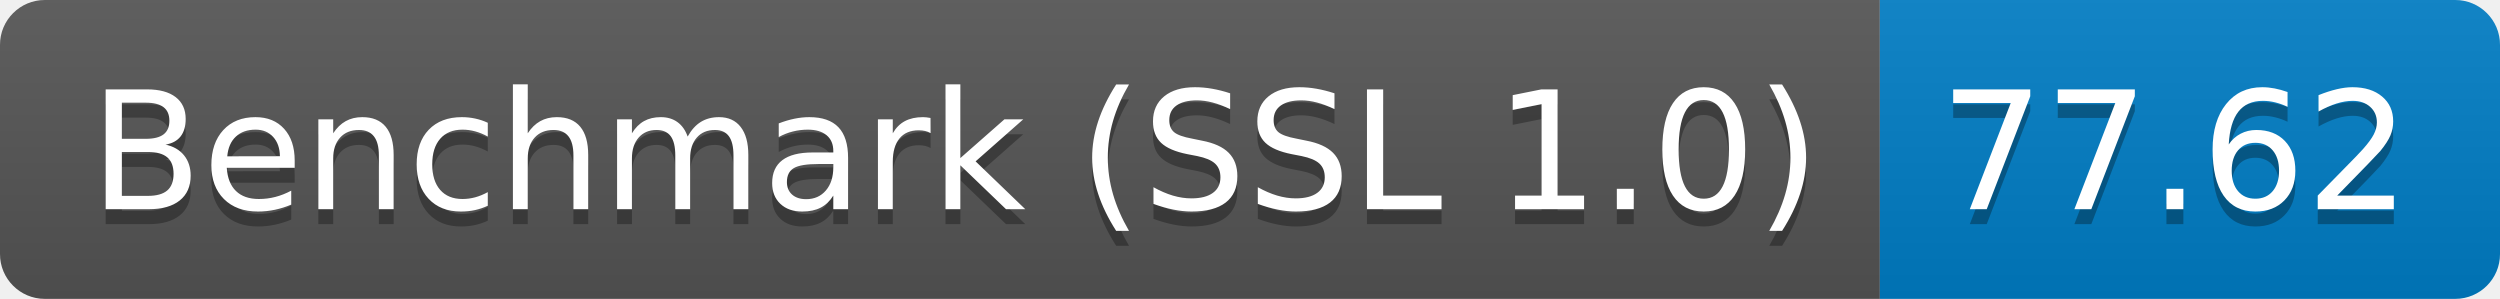
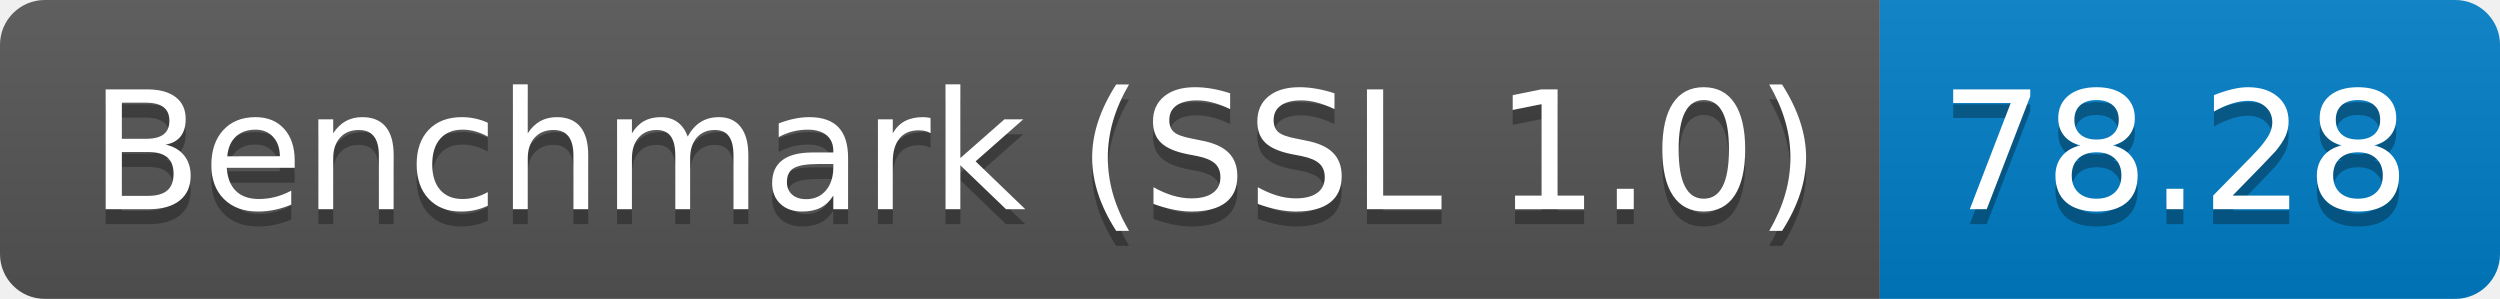
<svg xmlns="http://www.w3.org/2000/svg" height="20" width="167.3">
  <linearGradient id="smooth" x2="0" y2="100%">
    <stop offset="0" stop-color="#bbb" stop-opacity=".1" />
    <stop offset="1" stop-opacity=".1" />
  </linearGradient>
  <clipPath id="round">
    <rect fill="#fff" height="20" rx="3" width="167.3" />
  </clipPath>
  <g clip-path="url(#round)">
    <rect fill="#555" height="20" width="125.8" />
    <rect fill="#007ec6" height="20" width="41.5" x="125.8" />
    <rect fill="url(#smooth)" height="20" width="167.3" />
  </g>
  <g fill="#fff" font-family="DejaVu Sans,Verdana,Geneva,sans-serif" font-size="110" text-anchor="middle">
    <text fill="#010101" fill-opacity=".3" lengthAdjust="spacing" textLength="1158.0" transform="scale(0.1)" x="639.0" y="150">Benchmark (SSL 1.0)</text>
    <text lengthAdjust="spacing" textLength="1158.0" transform="scale(0.1)" x="639.0" y="140">Benchmark (SSL 1.0)</text>
-     <text fill="#010101" fill-opacity=".3" lengthAdjust="spacing" textLength="315.0" transform="scale(0.1)" x="1455.5" y="150">77.62</text>
-     <text lengthAdjust="spacing" textLength="315.0" transform="scale(0.1)" x="1455.5" y="140">77.62</text>
+     <text fill="#010101" fill-opacity=".3" lengthAdjust="spacing" textLength="315.0" transform="scale(0.1)" x="1455.5" y="150">78.28</text>
+     <text lengthAdjust="spacing" textLength="315.0" transform="scale(0.1)" x="1455.5" y="140">78.28</text>
  </g>
</svg>
